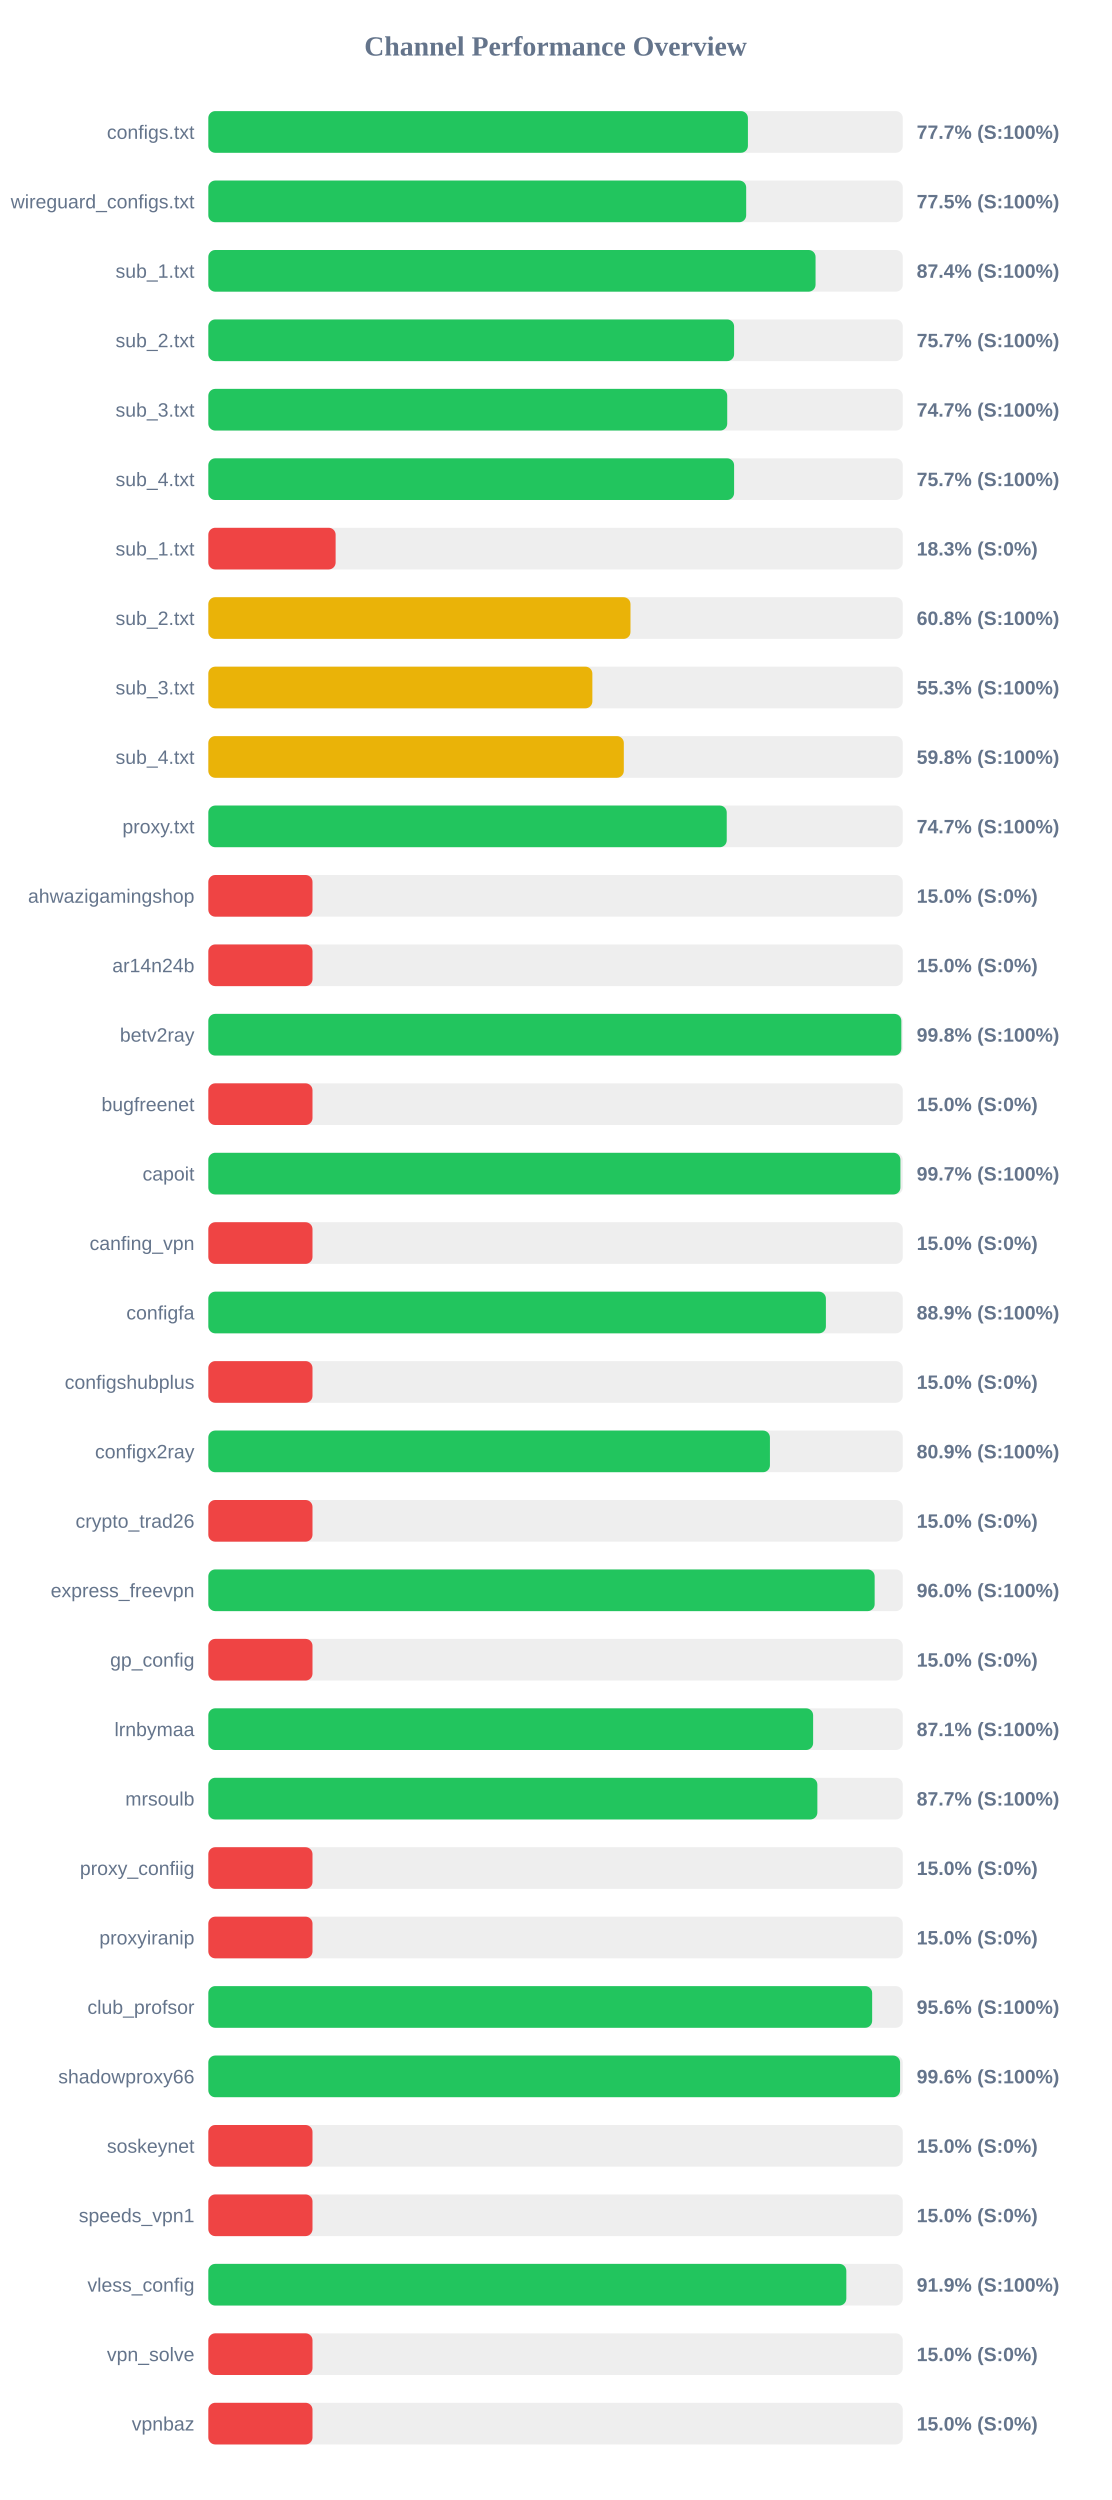
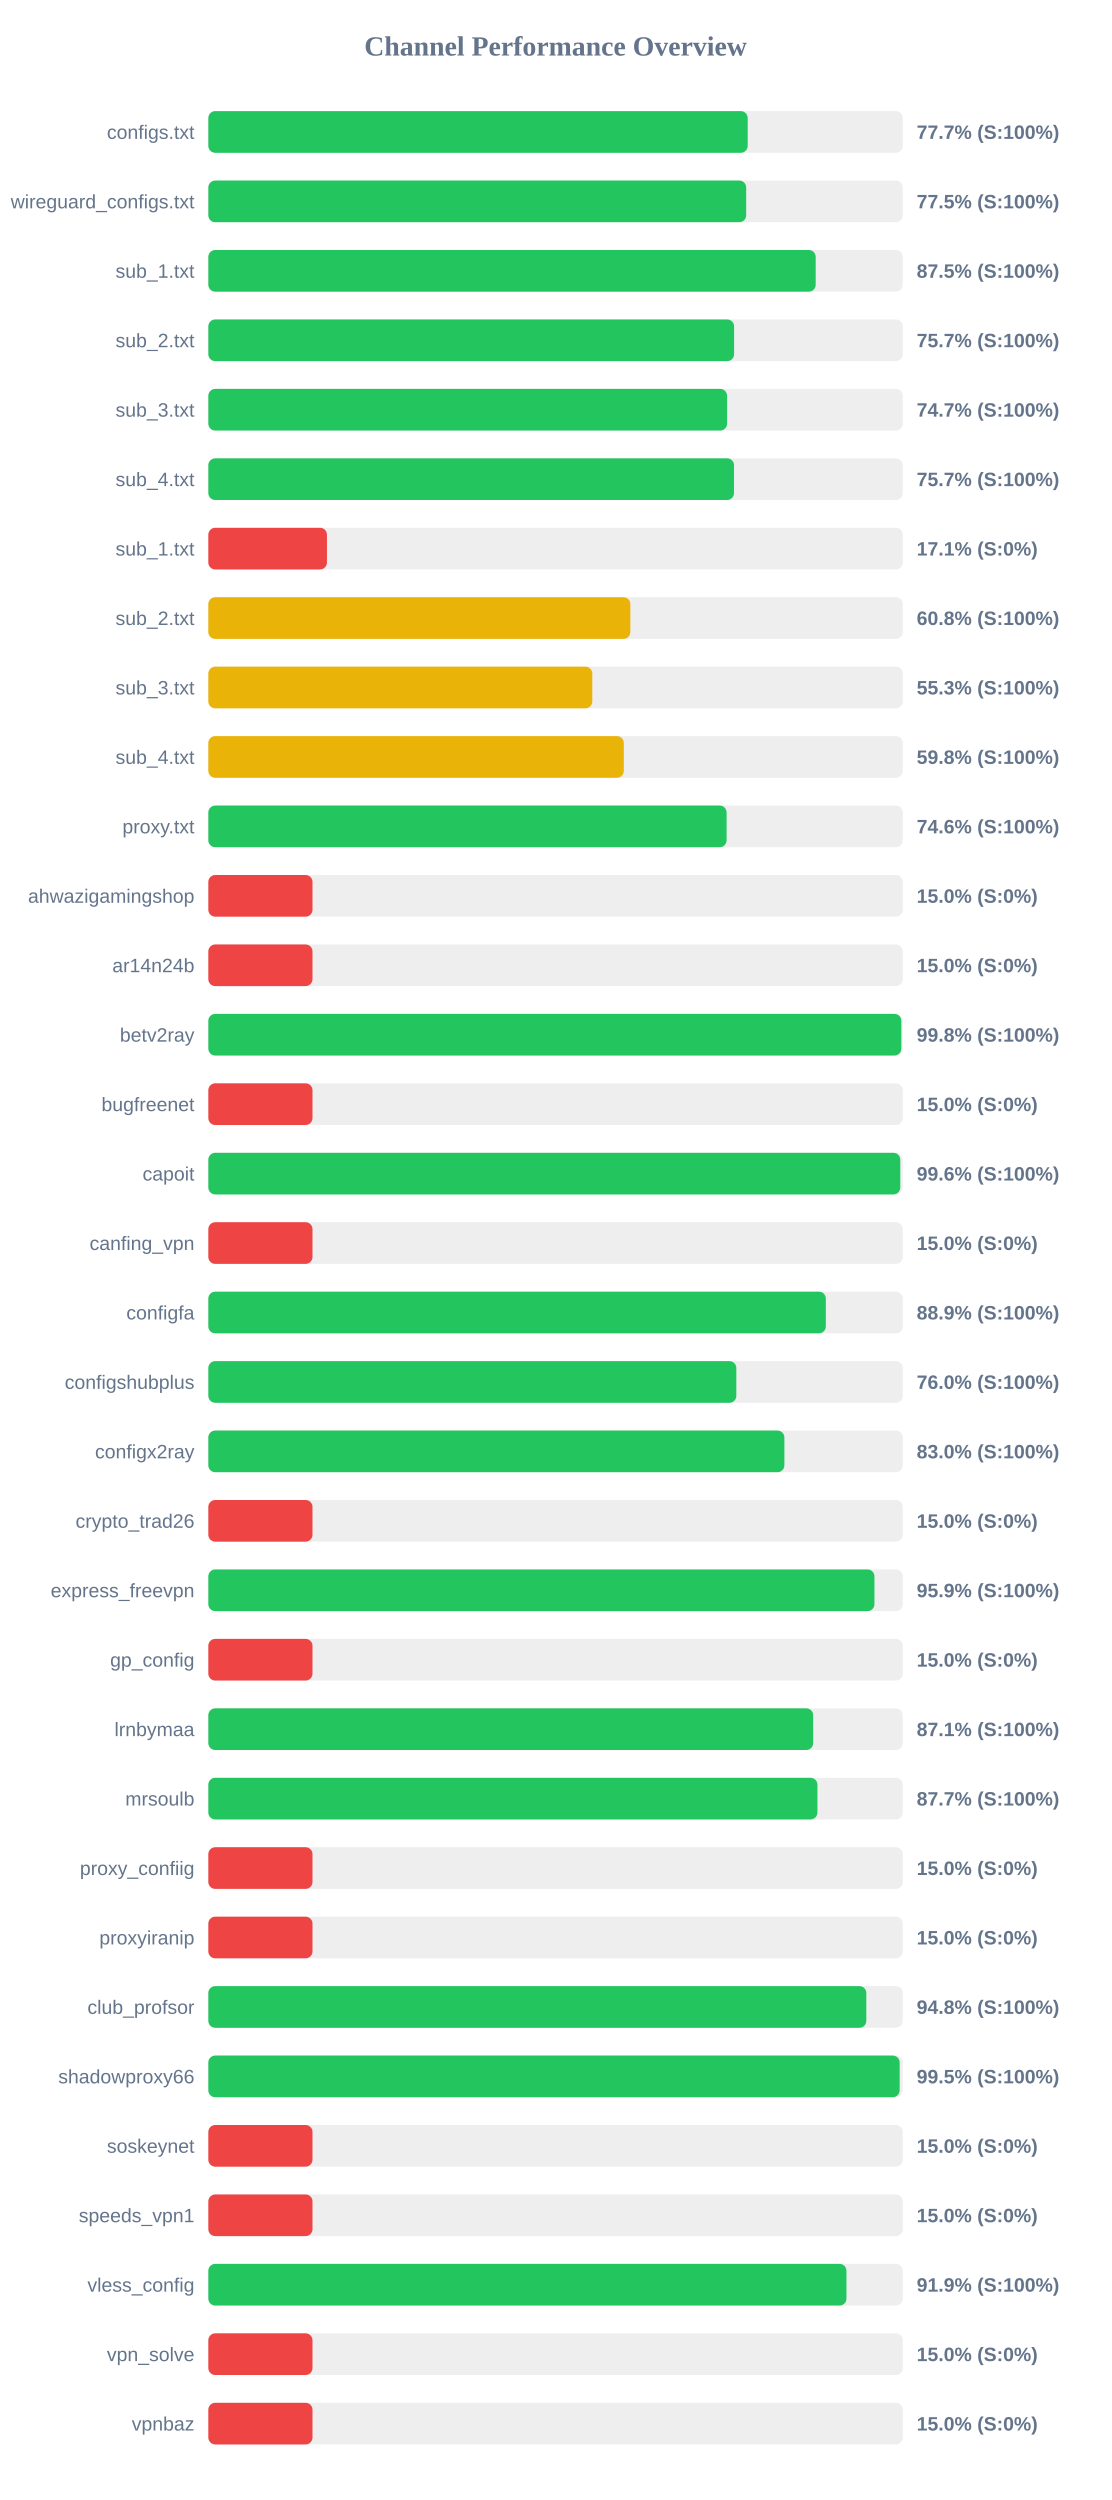
<svg xmlns="http://www.w3.org/2000/svg" width="800" height="1800" version="1.1">
  <style>
        .row { font: 14px Arial; fill: #64748b; }
        .score { font: bold 14px Arial; fill: #64748b; }
    </style>
  <text x="400" y="40" text-anchor="middle" font-size="20px" font-weight="bold" fill="#64748b">Channel Performance Overview</text>
  <rect x="150" y="80" width="500" height="30" fill="#eee" rx="5" />
-   <rect x="150" y="80" width="388.5" height="30" fill="#22c55e" rx="5" />
+   <rect x="150" y="80" width="388.35" height="30" fill="#22c55e" rx="5" />
  <text x="140" y="100" text-anchor="end" class="row">configs.txt</text>
  <text x="660" y="100" text-anchor="start" class="score">77.7% (S:100%)</text>
  <rect x="150" y="130" width="500" height="30" fill="#eee" rx="5" />
  <rect x="150" y="130" width="387.25" height="30" fill="#22c55e" rx="5" />
  <text x="140" y="150" text-anchor="end" class="row">wireguard_configs.txt</text>
  <text x="660" y="150" text-anchor="start" class="score">77.5% (S:100%)</text>
  <rect x="150" y="180" width="500" height="30" fill="#eee" rx="5" />
-   <rect x="150" y="180" width="437.2" height="30" fill="#22c55e" rx="5" />
+   <rect x="150" y="180" width="437.3" height="30" fill="#22c55e" rx="5" />
  <text x="140" y="200" text-anchor="end" class="row">sub_1.txt</text>
-   <text x="660" y="200" text-anchor="start" class="score">87.4% (S:100%)</text>
+   <text x="660" y="200" text-anchor="start" class="score">87.5% (S:100%)</text>
  <rect x="150" y="230" width="500" height="30" fill="#eee" rx="5" />
  <rect x="150" y="230" width="378.55" height="30" fill="#22c55e" rx="5" />
  <text x="140" y="250" text-anchor="end" class="row">sub_2.txt</text>
  <text x="660" y="250" text-anchor="start" class="score">75.7% (S:100%)</text>
  <rect x="150" y="280" width="500" height="30" fill="#eee" rx="5" />
-   <rect x="150" y="280" width="373.6" height="30" fill="#22c55e" rx="5" />
+   <rect x="150" y="280" width="373.5" height="30" fill="#22c55e" rx="5" />
  <text x="140" y="300" text-anchor="end" class="row">sub_3.txt</text>
  <text x="660" y="300" text-anchor="start" class="score">74.7% (S:100%)</text>
  <rect x="150" y="330" width="500" height="30" fill="#eee" rx="5" />
-   <rect x="150" y="330" width="378.55" height="30" fill="#22c55e" rx="5" />
+   <rect x="150" y="330" width="378.5" height="30" fill="#22c55e" rx="5" />
  <text x="140" y="350" text-anchor="end" class="row">sub_4.txt</text>
  <text x="660" y="350" text-anchor="start" class="score">75.7% (S:100%)</text>
  <rect x="150" y="380" width="500" height="30" fill="#eee" rx="5" />
-   <rect x="150" y="380" width="91.65" height="30" fill="#ef4444" rx="5" />
+   <rect x="150" y="380" width="85.4" height="30" fill="#ef4444" rx="5" />
  <text x="140" y="400" text-anchor="end" class="row">sub_1.txt</text>
-   <text x="660" y="400" text-anchor="start" class="score">18.3% (S:0%)</text>
+   <text x="660" y="400" text-anchor="start" class="score">17.1% (S:0%)</text>
  <rect x="150" y="430" width="500" height="30" fill="#eee" rx="5" />
-   <rect x="150" y="430" width="303.95" height="30" fill="#eab308" rx="5" />
+   <rect x="150" y="430" width="303.85" height="30" fill="#eab308" rx="5" />
  <text x="140" y="450" text-anchor="end" class="row">sub_2.txt</text>
  <text x="660" y="450" text-anchor="start" class="score">60.8% (S:100%)</text>
  <rect x="150" y="480" width="500" height="30" fill="#eee" rx="5" />
-   <rect x="150" y="480" width="276.5" height="30" fill="#eab308" rx="5" />
+   <rect x="150" y="480" width="276.45" height="30" fill="#eab308" rx="5" />
  <text x="140" y="500" text-anchor="end" class="row">sub_3.txt</text>
  <text x="660" y="500" text-anchor="start" class="score">55.3% (S:100%)</text>
  <rect x="150" y="530" width="500" height="30" fill="#eee" rx="5" />
  <rect x="150" y="530" width="299.15" height="30" fill="#eab308" rx="5" />
  <text x="140" y="550" text-anchor="end" class="row">sub_4.txt</text>
  <text x="660" y="550" text-anchor="start" class="score">59.8% (S:100%)</text>
  <rect x="150" y="580" width="500" height="30" fill="#eee" rx="5" />
-   <rect x="150" y="580" width="373.25" height="30" fill="#22c55e" rx="5" />
+   <rect x="150" y="580" width="373.15" height="30" fill="#22c55e" rx="5" />
  <text x="140" y="600" text-anchor="end" class="row">proxy.txt</text>
-   <text x="660" y="600" text-anchor="start" class="score">74.7% (S:100%)</text>
+   <text x="660" y="600" text-anchor="start" class="score">74.6% (S:100%)</text>
  <rect x="150" y="630" width="500" height="30" fill="#eee" rx="5" />
  <rect x="150" y="630" width="75.0" height="30" fill="#ef4444" rx="5" />
  <text x="140" y="650" text-anchor="end" class="row">ahwazigamingshop</text>
  <text x="660" y="650" text-anchor="start" class="score">15.0% (S:0%)</text>
  <rect x="150" y="680" width="500" height="30" fill="#eee" rx="5" />
  <rect x="150" y="680" width="75.0" height="30" fill="#ef4444" rx="5" />
  <text x="140" y="700" text-anchor="end" class="row">ar14n24b</text>
  <text x="660" y="700" text-anchor="start" class="score">15.0% (S:0%)</text>
  <rect x="150" y="730" width="500" height="30" fill="#eee" rx="5" />
  <rect x="150" y="730" width="498.95" height="30" fill="#22c55e" rx="5" />
  <text x="140" y="750" text-anchor="end" class="row">betv2ray</text>
  <text x="660" y="750" text-anchor="start" class="score">99.8% (S:100%)</text>
  <rect x="150" y="780" width="500" height="30" fill="#eee" rx="5" />
  <rect x="150" y="780" width="75.0" height="30" fill="#ef4444" rx="5" />
  <text x="140" y="800" text-anchor="end" class="row">bugfreenet</text>
  <text x="660" y="800" text-anchor="start" class="score">15.0% (S:0%)</text>
  <rect x="150" y="830" width="500" height="30" fill="#eee" rx="5" />
-   <rect x="150" y="830" width="498.3" height="30" fill="#22c55e" rx="5" />
+   <rect x="150" y="830" width="498.2" height="30" fill="#22c55e" rx="5" />
  <text x="140" y="850" text-anchor="end" class="row">capoit</text>
-   <text x="660" y="850" text-anchor="start" class="score">99.7% (S:100%)</text>
+   <text x="660" y="850" text-anchor="start" class="score">99.6% (S:100%)</text>
  <rect x="150" y="880" width="500" height="30" fill="#eee" rx="5" />
  <rect x="150" y="880" width="75.0" height="30" fill="#ef4444" rx="5" />
  <text x="140" y="900" text-anchor="end" class="row">canfing_vpn</text>
  <text x="660" y="900" text-anchor="start" class="score">15.0% (S:0%)</text>
  <rect x="150" y="930" width="500" height="30" fill="#eee" rx="5" />
-   <rect x="150" y="930" width="444.65" height="30" fill="#22c55e" rx="5" />
+   <rect x="150" y="930" width="444.6" height="30" fill="#22c55e" rx="5" />
  <text x="140" y="950" text-anchor="end" class="row">configfa</text>
  <text x="660" y="950" text-anchor="start" class="score">88.9% (S:100%)</text>
  <rect x="150" y="980" width="500" height="30" fill="#eee" rx="5" />
-   <rect x="150" y="980" width="75.0" height="30" fill="#ef4444" rx="5" />
+   <rect x="150" y="980" width="380.15" height="30" fill="#22c55e" rx="5" />
  <text x="140" y="1000" text-anchor="end" class="row">configshubplus</text>
-   <text x="660" y="1000" text-anchor="start" class="score">15.0% (S:0%)</text>
+   <text x="660" y="1000" text-anchor="start" class="score">76.0% (S:100%)</text>
  <rect x="150" y="1030" width="500" height="30" fill="#eee" rx="5" />
-   <rect x="150" y="1030" width="404.35" height="30" fill="#22c55e" rx="5" />
+   <rect x="150" y="1030" width="414.75" height="30" fill="#22c55e" rx="5" />
  <text x="140" y="1050" text-anchor="end" class="row">configx2ray</text>
-   <text x="660" y="1050" text-anchor="start" class="score">80.9% (S:100%)</text>
+   <text x="660" y="1050" text-anchor="start" class="score">83.0% (S:100%)</text>
  <rect x="150" y="1080" width="500" height="30" fill="#eee" rx="5" />
  <rect x="150" y="1080" width="75.0" height="30" fill="#ef4444" rx="5" />
  <text x="140" y="1100" text-anchor="end" class="row">crypto_trad26</text>
  <text x="660" y="1100" text-anchor="start" class="score">15.0% (S:0%)</text>
  <rect x="150" y="1130" width="500" height="30" fill="#eee" rx="5" />
-   <rect x="150" y="1130" width="479.75" height="30" fill="#22c55e" rx="5" />
+   <rect x="150" y="1130" width="479.6" height="30" fill="#22c55e" rx="5" />
  <text x="140" y="1150" text-anchor="end" class="row">express_freevpn</text>
-   <text x="660" y="1150" text-anchor="start" class="score">96.0% (S:100%)</text>
+   <text x="660" y="1150" text-anchor="start" class="score">95.9% (S:100%)</text>
  <rect x="150" y="1180" width="500" height="30" fill="#eee" rx="5" />
  <rect x="150" y="1180" width="75.0" height="30" fill="#ef4444" rx="5" />
  <text x="140" y="1200" text-anchor="end" class="row">gp_config</text>
  <text x="660" y="1200" text-anchor="start" class="score">15.0% (S:0%)</text>
  <rect x="150" y="1230" width="500" height="30" fill="#eee" rx="5" />
-   <rect x="150" y="1230" width="435.45" height="30" fill="#22c55e" rx="5" />
+   <rect x="150" y="1230" width="435.5" height="30" fill="#22c55e" rx="5" />
  <text x="140" y="1250" text-anchor="end" class="row">lrnbymaa</text>
  <text x="660" y="1250" text-anchor="start" class="score">87.1% (S:100%)</text>
  <rect x="150" y="1280" width="500" height="30" fill="#eee" rx="5" />
-   <rect x="150" y="1280" width="438.5" height="30" fill="#22c55e" rx="5" />
+   <rect x="150" y="1280" width="438.55" height="30" fill="#22c55e" rx="5" />
  <text x="140" y="1300" text-anchor="end" class="row">mrsoulb</text>
  <text x="660" y="1300" text-anchor="start" class="score">87.7% (S:100%)</text>
  <rect x="150" y="1330" width="500" height="30" fill="#eee" rx="5" />
  <rect x="150" y="1330" width="75.0" height="30" fill="#ef4444" rx="5" />
  <text x="140" y="1350" text-anchor="end" class="row">proxy_confiig</text>
  <text x="660" y="1350" text-anchor="start" class="score">15.0% (S:0%)</text>
  <rect x="150" y="1380" width="500" height="30" fill="#eee" rx="5" />
  <rect x="150" y="1380" width="75.0" height="30" fill="#ef4444" rx="5" />
  <text x="140" y="1400" text-anchor="end" class="row">proxyiranip</text>
  <text x="660" y="1400" text-anchor="start" class="score">15.0% (S:0%)</text>
  <rect x="150" y="1430" width="500" height="30" fill="#eee" rx="5" />
-   <rect x="150" y="1430" width="477.95" height="30" fill="#22c55e" rx="5" />
+   <rect x="150" y="1430" width="473.75" height="30" fill="#22c55e" rx="5" />
  <text x="140" y="1450" text-anchor="end" class="row">club_profsor</text>
-   <text x="660" y="1450" text-anchor="start" class="score">95.6% (S:100%)</text>
+   <text x="660" y="1450" text-anchor="start" class="score">94.8% (S:100%)</text>
  <rect x="150" y="1480" width="500" height="30" fill="#eee" rx="5" />
-   <rect x="150" y="1480" width="498.05" height="30" fill="#22c55e" rx="5" />
+   <rect x="150" y="1480" width="497.75" height="30" fill="#22c55e" rx="5" />
  <text x="140" y="1500" text-anchor="end" class="row">shadowproxy66</text>
-   <text x="660" y="1500" text-anchor="start" class="score">99.6% (S:100%)</text>
+   <text x="660" y="1500" text-anchor="start" class="score">99.5% (S:100%)</text>
  <rect x="150" y="1530" width="500" height="30" fill="#eee" rx="5" />
  <rect x="150" y="1530" width="75.0" height="30" fill="#ef4444" rx="5" />
  <text x="140" y="1550" text-anchor="end" class="row">soskeynet</text>
  <text x="660" y="1550" text-anchor="start" class="score">15.0% (S:0%)</text>
  <rect x="150" y="1580" width="500" height="30" fill="#eee" rx="5" />
  <rect x="150" y="1580" width="75.0" height="30" fill="#ef4444" rx="5" />
  <text x="140" y="1600" text-anchor="end" class="row">speeds_vpn1</text>
  <text x="660" y="1600" text-anchor="start" class="score">15.0% (S:0%)</text>
  <rect x="150" y="1630" width="500" height="30" fill="#eee" rx="5" />
-   <rect x="150" y="1630" width="459.35" height="30" fill="#22c55e" rx="5" />
+   <rect x="150" y="1630" width="459.45" height="30" fill="#22c55e" rx="5" />
  <text x="140" y="1650" text-anchor="end" class="row">vless_config</text>
  <text x="660" y="1650" text-anchor="start" class="score">91.9% (S:100%)</text>
  <rect x="150" y="1680" width="500" height="30" fill="#eee" rx="5" />
  <rect x="150" y="1680" width="75.0" height="30" fill="#ef4444" rx="5" />
  <text x="140" y="1700" text-anchor="end" class="row">vpn_solve</text>
  <text x="660" y="1700" text-anchor="start" class="score">15.0% (S:0%)</text>
  <rect x="150" y="1730" width="500" height="30" fill="#eee" rx="5" />
  <rect x="150" y="1730" width="75.0" height="30" fill="#ef4444" rx="5" />
  <text x="140" y="1750" text-anchor="end" class="row">vpnbaz</text>
  <text x="660" y="1750" text-anchor="start" class="score">15.0% (S:0%)</text>
</svg>
